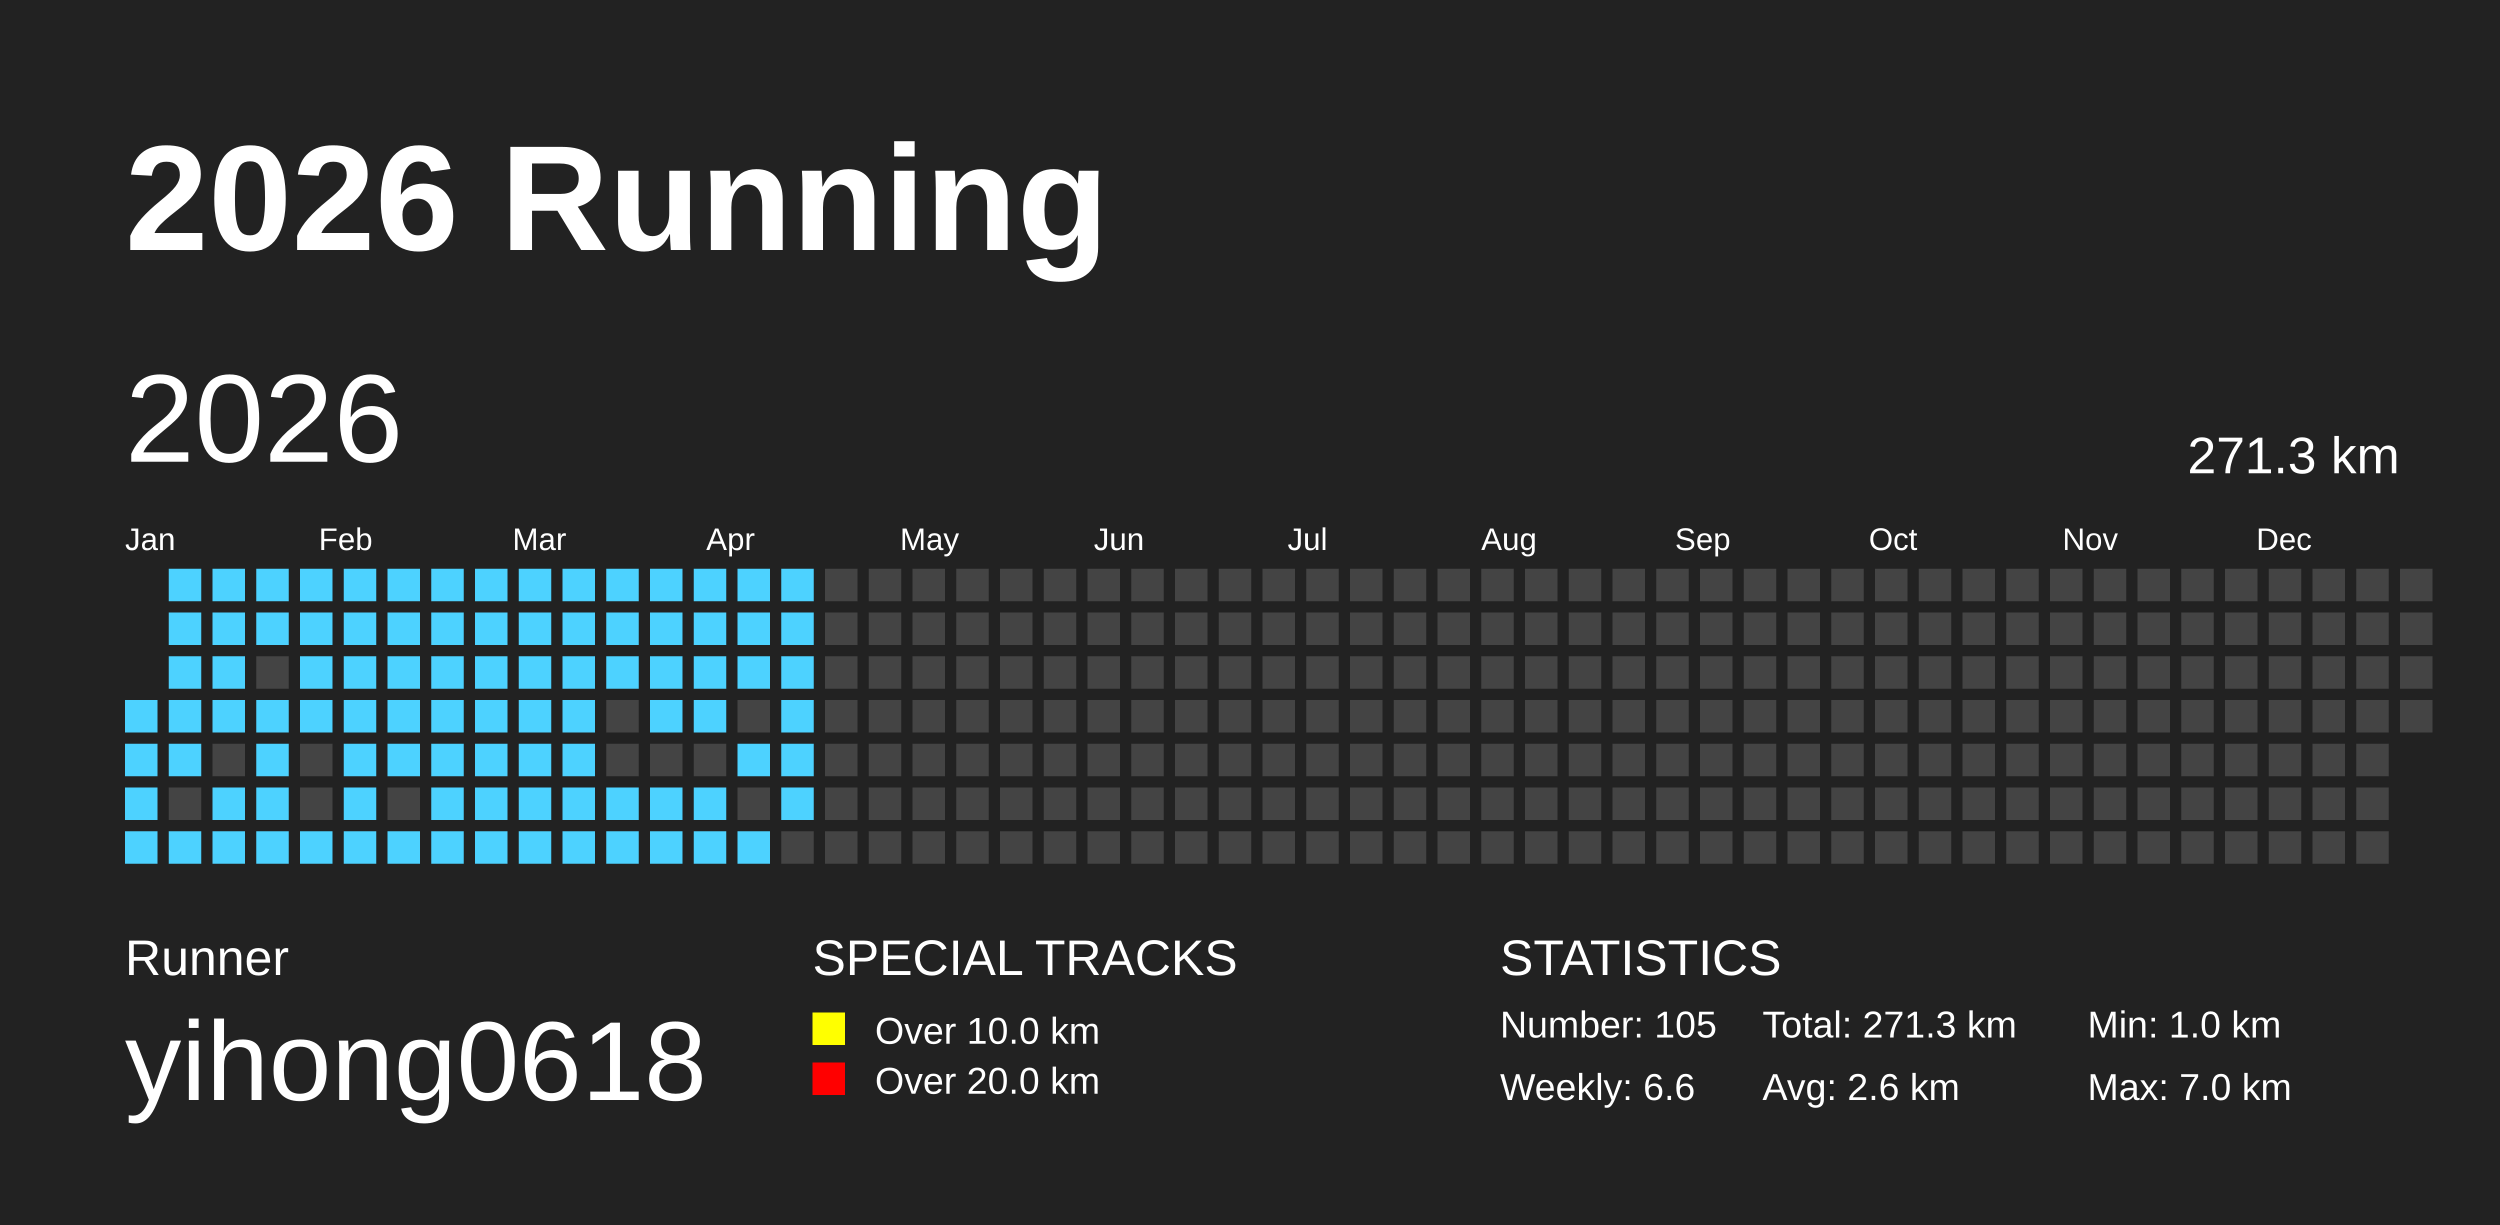
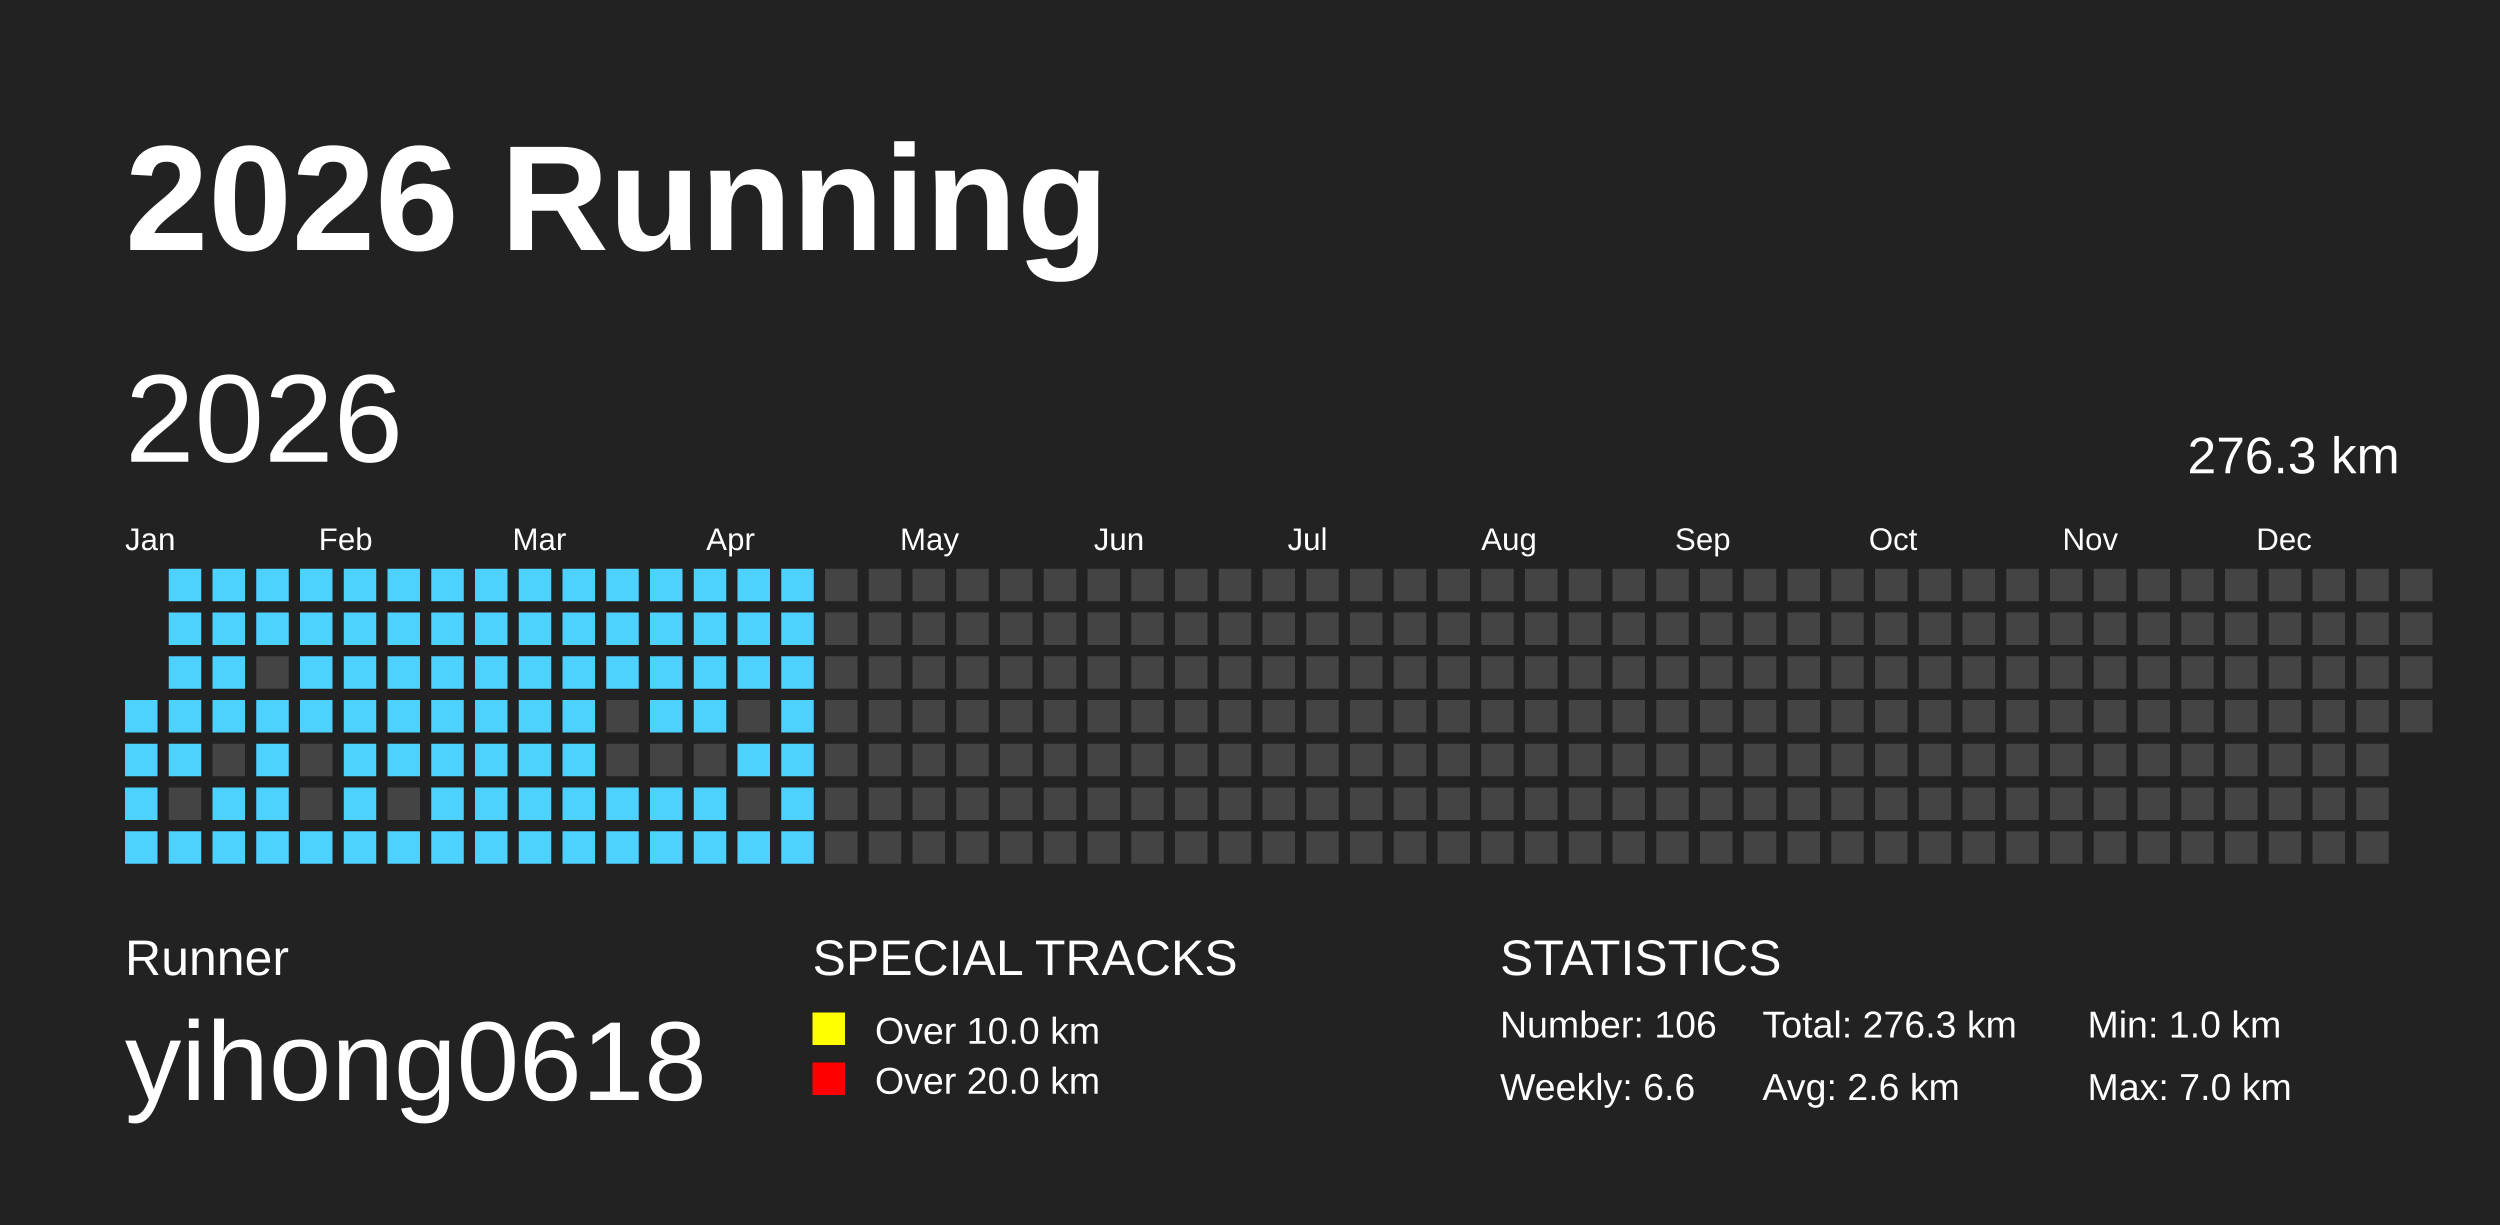
<svg xmlns="http://www.w3.org/2000/svg" baseProfile="full" height="98mm" version="1.1" viewBox="0,0,200,98" width="200mm">
  <defs />
  <rect fill="#222222" height="98" width="200" x="0" y="0" />
  <text fill="#FFFFFF" style="font-size:12px; font-family:Arial; font-weight:bold;" x="10" y="20">2026 Running</text>
  <text fill="#FFFFFF" style="font-size:4px; font-family:Arial" x="10" y="78">Runner</text>
  <text fill="#FFFFFF" style="font-size:9px; font-family:Arial" x="10" y="88">yihong0618</text>
  <text fill="#FFFFFF" style="font-size:4px; font-family:Arial" x="65" y="78">SPECIAL TRACKS</text>
  <rect fill="yellow" height="2.6" width="2.6" x="65" y="81" />
  <text fill="#FFFFFF" style="font-size:3px; font-family:Arial" x="70" y="83.5">Over 10.0 km</text>
  <rect fill="red" height="2.6" width="2.6" x="65" y="85" />
  <text fill="#FFFFFF" style="font-size:3px; font-family:Arial" x="70" y="87.5">Over 20.0 km</text>
  <text fill="#FFFFFF" style="font-size:4px; font-family:Arial" x="120" y="78">STATISTICS</text>
-   <text fill="#FFFFFF" style="font-size:3px; font-family:Arial" x="120" y="83">Number: 105</text>
+   <text fill="#FFFFFF" style="font-size:3px; font-family:Arial" x="120" y="83">Number: 106</text>
  <text fill="#FFFFFF" style="font-size:3px; font-family:Arial" x="120" y="88">Weekly: 6.6</text>
-   <text fill="#FFFFFF" style="font-size:3px; font-family:Arial" x="141" y="83">Total: 271.3 km</text>
+   <text fill="#FFFFFF" style="font-size:3px; font-family:Arial" x="141" y="83">Total: 276.3 km</text>
  <text fill="#FFFFFF" style="font-size:3px; font-family:Arial" x="141" y="88">Avg: 2.6 km</text>
  <text fill="#FFFFFF" style="font-size:3px; font-family:Arial" x="167" y="83">Min: 1.0 km</text>
  <text fill="#FFFFFF" style="font-size:3px; font-family:Arial" x="167" y="88">Max: 7.0 km</text>
  <text dominant-baseline="hanging" fill="#FFFFFF" style="font-size:10.0px; font-family:Arial;" x="10" y="30">2026</text>
-   <text dominant-baseline="hanging" fill="#FFFFFF" style="font-size:4.125px; font-family:Arial;" x="175" y="35">271.3 km</text>
+   <text dominant-baseline="hanging" fill="#FFFFFF" style="font-size:4.125px; font-family:Arial;" x="175" y="35">276.3 km</text>
  <text fill="#FFFFFF" style="font-size:2.5px; font-family:Arial" x="10.0" y="44">Jan</text>
  <text fill="#FFFFFF" style="font-size:2.5px; font-family:Arial" x="25.5" y="44">Feb</text>
  <text fill="#FFFFFF" style="font-size:2.5px; font-family:Arial" x="41.0" y="44">Mar</text>
  <text fill="#FFFFFF" style="font-size:2.5px; font-family:Arial" x="56.5" y="44">Apr</text>
  <text fill="#FFFFFF" style="font-size:2.5px; font-family:Arial" x="72.0" y="44">May</text>
  <text fill="#FFFFFF" style="font-size:2.5px; font-family:Arial" x="87.5" y="44">Jun</text>
  <text fill="#FFFFFF" style="font-size:2.5px; font-family:Arial" x="103.0" y="44">Jul</text>
  <text fill="#FFFFFF" style="font-size:2.5px; font-family:Arial" x="118.5" y="44">Aug</text>
  <text fill="#FFFFFF" style="font-size:2.5px; font-family:Arial" x="134.0" y="44">Sep</text>
  <text fill="#FFFFFF" style="font-size:2.5px; font-family:Arial" x="149.5" y="44">Oct</text>
  <text fill="#FFFFFF" style="font-size:2.5px; font-family:Arial" x="165.0" y="44">Nov</text>
  <text fill="#FFFFFF" style="font-size:2.5px; font-family:Arial" x="180.5" y="44">Dec</text>
  <rect fill="#4DD2FF" height="2.6" width="2.6" x="10.0" y="56.0" />
  <rect fill="#4DD2FF" height="2.6" width="2.6" x="10.0" y="59.5" />
  <rect fill="#4DD2FF" height="2.6" width="2.6" x="10.0" y="63.0" />
  <rect fill="#4DD2FF" height="2.6" width="2.6" x="10.0" y="66.5" />
  <rect fill="#4DD2FF" height="2.6" width="2.6" x="13.5" y="45.5" />
  <rect fill="#4DD2FF" height="2.6" width="2.6" x="13.5" y="49.0" />
  <rect fill="#4DD2FF" height="2.6" width="2.6" x="13.5" y="52.5" />
  <rect fill="#4DD2FF" height="2.6" width="2.6" x="13.5" y="56.0" />
  <rect fill="#4DD2FF" height="2.6" width="2.6" x="13.5" y="59.5" />
  <rect fill="#444444" height="2.6" width="2.6" x="13.5" y="63.0" />
  <rect fill="#4DD2FF" height="2.6" width="2.6" x="13.5" y="66.5" />
  <rect fill="#4DD2FF" height="2.6" width="2.6" x="17.0" y="45.5" />
  <rect fill="#4DD2FF" height="2.6" width="2.6" x="17.0" y="49.0" />
  <rect fill="#4DD2FF" height="2.6" width="2.6" x="17.0" y="52.5" />
  <rect fill="#4DD2FF" height="2.6" width="2.6" x="17.0" y="56.0" />
  <rect fill="#444444" height="2.6" width="2.6" x="17.0" y="59.5" />
  <rect fill="#4DD2FF" height="2.6" width="2.6" x="17.0" y="63.0" />
  <rect fill="#4DD2FF" height="2.6" width="2.6" x="17.0" y="66.5" />
  <rect fill="#4DD2FF" height="2.6" width="2.6" x="20.5" y="45.5" />
  <rect fill="#4DD2FF" height="2.6" width="2.6" x="20.5" y="49.0" />
  <rect fill="#444444" height="2.6" width="2.6" x="20.5" y="52.5" />
  <rect fill="#4DD2FF" height="2.6" width="2.6" x="20.5" y="56.0" />
  <rect fill="#4DD2FF" height="2.6" width="2.6" x="20.5" y="59.5" />
  <rect fill="#4DD2FF" height="2.6" width="2.6" x="20.5" y="63.0" />
  <rect fill="#4DD2FF" height="2.6" width="2.6" x="20.5" y="66.5" />
  <rect fill="#4DD2FF" height="2.6" width="2.6" x="24.0" y="45.5" />
  <rect fill="#4DD2FF" height="2.6" width="2.6" x="24.0" y="49.0" />
  <rect fill="#4DD2FF" height="2.6" width="2.6" x="24.0" y="52.5" />
  <rect fill="#4DD2FF" height="2.6" width="2.6" x="24.0" y="56.0" />
  <rect fill="#444444" height="2.6" width="2.6" x="24.0" y="59.5" />
  <rect fill="#444444" height="2.6" width="2.6" x="24.0" y="63.0" />
  <rect fill="#4DD2FF" height="2.6" width="2.6" x="24.0" y="66.5" />
  <rect fill="#4DD2FF" height="2.6" width="2.6" x="27.5" y="45.5" />
  <rect fill="#4DD2FF" height="2.6" width="2.6" x="27.5" y="49.0" />
  <rect fill="#4DD2FF" height="2.6" width="2.6" x="27.5" y="52.5" />
  <rect fill="#4DD2FF" height="2.6" width="2.6" x="27.5" y="56.0" />
  <rect fill="#4DD2FF" height="2.6" width="2.6" x="27.5" y="59.5" />
  <rect fill="#4DD2FF" height="2.6" width="2.6" x="27.5" y="63.0" />
  <rect fill="#4DD2FF" height="2.6" width="2.6" x="27.5" y="66.5" />
  <rect fill="#4DD2FF" height="2.6" width="2.6" x="31.0" y="45.5" />
  <rect fill="#4DD2FF" height="2.6" width="2.6" x="31.0" y="49.0" />
  <rect fill="#4DD2FF" height="2.6" width="2.6" x="31.0" y="52.5" />
  <rect fill="#4DD2FF" height="2.6" width="2.6" x="31.0" y="56.0" />
  <rect fill="#4DD2FF" height="2.6" width="2.6" x="31.0" y="59.5" />
  <rect fill="#444444" height="2.6" width="2.6" x="31.0" y="63.0" />
  <rect fill="#4DD2FF" height="2.6" width="2.6" x="31.0" y="66.5" />
  <rect fill="#4DD2FF" height="2.6" width="2.6" x="34.5" y="45.5" />
  <rect fill="#4DD2FF" height="2.6" width="2.6" x="34.5" y="49.0" />
  <rect fill="#4DD2FF" height="2.6" width="2.6" x="34.5" y="52.5" />
  <rect fill="#4DD2FF" height="2.6" width="2.6" x="34.5" y="56.0" />
  <rect fill="#4DD2FF" height="2.6" width="2.6" x="34.5" y="59.5" />
  <rect fill="#4DD2FF" height="2.6" width="2.6" x="34.5" y="63.0" />
  <rect fill="#4DD2FF" height="2.6" width="2.6" x="34.5" y="66.5" />
  <rect fill="#4DD2FF" height="2.6" width="2.6" x="38.0" y="45.5" />
  <rect fill="#4DD2FF" height="2.6" width="2.6" x="38.0" y="49.0" />
  <rect fill="#4DD2FF" height="2.6" width="2.6" x="38.0" y="52.5" />
  <rect fill="#4DD2FF" height="2.6" width="2.6" x="38.0" y="56.0" />
  <rect fill="#4DD2FF" height="2.6" width="2.6" x="38.0" y="59.5" />
  <rect fill="#4DD2FF" height="2.6" width="2.6" x="38.0" y="63.0" />
  <rect fill="#4DD2FF" height="2.6" width="2.6" x="38.0" y="66.5" />
  <rect fill="#4DD2FF" height="2.6" width="2.6" x="41.5" y="45.5" />
  <rect fill="#4DD2FF" height="2.6" width="2.6" x="41.5" y="49.0" />
  <rect fill="#4DD2FF" height="2.6" width="2.6" x="41.5" y="52.5" />
  <rect fill="#4DD2FF" height="2.6" width="2.6" x="41.5" y="56.0" />
  <rect fill="#4DD2FF" height="2.6" width="2.6" x="41.5" y="59.5" />
  <rect fill="#4DD2FF" height="2.6" width="2.6" x="41.5" y="63.0" />
  <rect fill="#4DD2FF" height="2.6" width="2.6" x="41.5" y="66.5" />
  <rect fill="#4DD2FF" height="2.6" width="2.6" x="45.0" y="45.5" />
  <rect fill="#4DD2FF" height="2.6" width="2.6" x="45.0" y="49.0" />
  <rect fill="#4DD2FF" height="2.6" width="2.6" x="45.0" y="52.5" />
  <rect fill="#4DD2FF" height="2.6" width="2.6" x="45.0" y="56.0" />
  <rect fill="#4DD2FF" height="2.6" width="2.6" x="45.0" y="59.5" />
  <rect fill="#4DD2FF" height="2.6" width="2.6" x="45.0" y="63.0" />
  <rect fill="#4DD2FF" height="2.6" width="2.6" x="45.0" y="66.5" />
  <rect fill="#4DD2FF" height="2.6" width="2.6" x="48.5" y="45.5" />
  <rect fill="#4DD2FF" height="2.6" width="2.6" x="48.5" y="49.0" />
  <rect fill="#4DD2FF" height="2.6" width="2.6" x="48.5" y="52.5" />
  <rect fill="#444444" height="2.6" width="2.6" x="48.5" y="56.0" />
  <rect fill="#444444" height="2.6" width="2.6" x="48.5" y="59.5" />
  <rect fill="#4DD2FF" height="2.6" width="2.6" x="48.5" y="63.0" />
  <rect fill="#4DD2FF" height="2.6" width="2.6" x="48.5" y="66.5" />
  <rect fill="#4DD2FF" height="2.6" width="2.6" x="52.0" y="45.5" />
  <rect fill="#4DD2FF" height="2.6" width="2.6" x="52.0" y="49.0" />
  <rect fill="#4DD2FF" height="2.6" width="2.6" x="52.0" y="52.5" />
  <rect fill="#4DD2FF" height="2.6" width="2.6" x="52.0" y="56.0" />
  <rect fill="#444444" height="2.6" width="2.6" x="52.0" y="59.5" />
  <rect fill="#4DD2FF" height="2.6" width="2.6" x="52.0" y="63.0" />
  <rect fill="#4DD2FF" height="2.6" width="2.6" x="52.0" y="66.5" />
  <rect fill="#4DD2FF" height="2.6" width="2.6" x="55.5" y="45.5" />
  <rect fill="#4DD2FF" height="2.6" width="2.6" x="55.5" y="49.0" />
  <rect fill="#4DD2FF" height="2.6" width="2.6" x="55.5" y="52.5" />
  <rect fill="#4DD2FF" height="2.6" width="2.6" x="55.5" y="56.0" />
  <rect fill="#444444" height="2.6" width="2.6" x="55.5" y="59.5" />
  <rect fill="#4DD2FF" height="2.6" width="2.6" x="55.5" y="63.0" />
  <rect fill="#4DD2FF" height="2.6" width="2.6" x="55.5" y="66.5" />
  <rect fill="#4DD2FF" height="2.6" width="2.6" x="59.0" y="45.5" />
  <rect fill="#4DD2FF" height="2.6" width="2.6" x="59.0" y="49.0" />
  <rect fill="#4DD2FF" height="2.6" width="2.6" x="59.0" y="52.5" />
  <rect fill="#444444" height="2.6" width="2.6" x="59.0" y="56.0" />
  <rect fill="#4DD2FF" height="2.6" width="2.6" x="59.0" y="59.5" />
  <rect fill="#444444" height="2.6" width="2.6" x="59.0" y="63.0" />
  <rect fill="#4DD2FF" height="2.6" width="2.6" x="59.0" y="66.5" />
  <rect fill="#4DD2FF" height="2.6" width="2.6" x="62.5" y="45.5" />
  <rect fill="#4DD2FF" height="2.6" width="2.6" x="62.5" y="49.0" />
  <rect fill="#4DD2FF" height="2.6" width="2.6" x="62.5" y="52.5" />
  <rect fill="#4DD2FF" height="2.6" width="2.6" x="62.5" y="56.0" />
  <rect fill="#4DD2FF" height="2.6" width="2.6" x="62.5" y="59.5" />
  <rect fill="#4DD2FF" height="2.6" width="2.6" x="62.5" y="63.0" />
-   <rect fill="#444444" height="2.6" width="2.6" x="62.5" y="66.5" />
+   <rect fill="#4DD2FF" height="2.6" width="2.6" x="62.5" y="66.5" />
  <rect fill="#444444" height="2.6" width="2.6" x="66.0" y="45.5" />
  <rect fill="#444444" height="2.6" width="2.6" x="66.0" y="49.0" />
  <rect fill="#444444" height="2.6" width="2.6" x="66.0" y="52.5" />
  <rect fill="#444444" height="2.6" width="2.6" x="66.0" y="56.0" />
  <rect fill="#444444" height="2.6" width="2.6" x="66.0" y="59.5" />
  <rect fill="#444444" height="2.6" width="2.6" x="66.0" y="63.0" />
  <rect fill="#444444" height="2.6" width="2.6" x="66.0" y="66.5" />
  <rect fill="#444444" height="2.6" width="2.6" x="69.5" y="45.5" />
  <rect fill="#444444" height="2.6" width="2.6" x="69.5" y="49.0" />
  <rect fill="#444444" height="2.6" width="2.6" x="69.5" y="52.5" />
  <rect fill="#444444" height="2.6" width="2.6" x="69.5" y="56.0" />
  <rect fill="#444444" height="2.6" width="2.6" x="69.5" y="59.5" />
  <rect fill="#444444" height="2.6" width="2.6" x="69.5" y="63.0" />
  <rect fill="#444444" height="2.6" width="2.6" x="69.5" y="66.5" />
  <rect fill="#444444" height="2.6" width="2.6" x="73.0" y="45.5" />
  <rect fill="#444444" height="2.6" width="2.6" x="73.0" y="49.0" />
  <rect fill="#444444" height="2.6" width="2.6" x="73.0" y="52.5" />
  <rect fill="#444444" height="2.6" width="2.6" x="73.0" y="56.0" />
  <rect fill="#444444" height="2.6" width="2.6" x="73.0" y="59.5" />
  <rect fill="#444444" height="2.6" width="2.6" x="73.0" y="63.0" />
  <rect fill="#444444" height="2.6" width="2.6" x="73.0" y="66.5" />
  <rect fill="#444444" height="2.6" width="2.6" x="76.5" y="45.5" />
  <rect fill="#444444" height="2.6" width="2.6" x="76.5" y="49.0" />
  <rect fill="#444444" height="2.6" width="2.6" x="76.5" y="52.5" />
  <rect fill="#444444" height="2.6" width="2.6" x="76.5" y="56.0" />
  <rect fill="#444444" height="2.6" width="2.6" x="76.5" y="59.5" />
  <rect fill="#444444" height="2.6" width="2.6" x="76.5" y="63.0" />
  <rect fill="#444444" height="2.6" width="2.6" x="76.5" y="66.5" />
  <rect fill="#444444" height="2.6" width="2.6" x="80.0" y="45.5" />
  <rect fill="#444444" height="2.6" width="2.6" x="80.0" y="49.0" />
  <rect fill="#444444" height="2.6" width="2.6" x="80.0" y="52.5" />
  <rect fill="#444444" height="2.6" width="2.6" x="80.0" y="56.0" />
  <rect fill="#444444" height="2.6" width="2.6" x="80.0" y="59.5" />
  <rect fill="#444444" height="2.6" width="2.6" x="80.0" y="63.0" />
  <rect fill="#444444" height="2.6" width="2.6" x="80.0" y="66.5" />
  <rect fill="#444444" height="2.6" width="2.6" x="83.5" y="45.5" />
  <rect fill="#444444" height="2.6" width="2.6" x="83.5" y="49.0" />
  <rect fill="#444444" height="2.6" width="2.6" x="83.5" y="52.5" />
  <rect fill="#444444" height="2.6" width="2.6" x="83.5" y="56.0" />
  <rect fill="#444444" height="2.6" width="2.6" x="83.5" y="59.5" />
  <rect fill="#444444" height="2.6" width="2.6" x="83.5" y="63.0" />
  <rect fill="#444444" height="2.6" width="2.6" x="83.5" y="66.5" />
  <rect fill="#444444" height="2.6" width="2.6" x="87.0" y="45.5" />
  <rect fill="#444444" height="2.6" width="2.6" x="87.0" y="49.0" />
  <rect fill="#444444" height="2.6" width="2.6" x="87.0" y="52.5" />
  <rect fill="#444444" height="2.6" width="2.6" x="87.0" y="56.0" />
  <rect fill="#444444" height="2.6" width="2.6" x="87.0" y="59.5" />
  <rect fill="#444444" height="2.6" width="2.6" x="87.0" y="63.0" />
  <rect fill="#444444" height="2.6" width="2.6" x="87.0" y="66.5" />
  <rect fill="#444444" height="2.6" width="2.6" x="90.5" y="45.5" />
  <rect fill="#444444" height="2.6" width="2.6" x="90.5" y="49.0" />
  <rect fill="#444444" height="2.6" width="2.6" x="90.5" y="52.5" />
  <rect fill="#444444" height="2.6" width="2.6" x="90.5" y="56.0" />
  <rect fill="#444444" height="2.6" width="2.6" x="90.5" y="59.5" />
  <rect fill="#444444" height="2.6" width="2.6" x="90.5" y="63.0" />
  <rect fill="#444444" height="2.6" width="2.6" x="90.5" y="66.5" />
  <rect fill="#444444" height="2.6" width="2.6" x="94.0" y="45.5" />
  <rect fill="#444444" height="2.6" width="2.6" x="94.0" y="49.0" />
  <rect fill="#444444" height="2.6" width="2.6" x="94.0" y="52.5" />
  <rect fill="#444444" height="2.6" width="2.6" x="94.0" y="56.0" />
  <rect fill="#444444" height="2.6" width="2.6" x="94.0" y="59.5" />
  <rect fill="#444444" height="2.6" width="2.6" x="94.0" y="63.0" />
  <rect fill="#444444" height="2.6" width="2.6" x="94.0" y="66.5" />
  <rect fill="#444444" height="2.6" width="2.6" x="97.5" y="45.5" />
  <rect fill="#444444" height="2.6" width="2.6" x="97.5" y="49.0" />
  <rect fill="#444444" height="2.6" width="2.6" x="97.5" y="52.5" />
  <rect fill="#444444" height="2.6" width="2.6" x="97.5" y="56.0" />
  <rect fill="#444444" height="2.6" width="2.6" x="97.5" y="59.5" />
  <rect fill="#444444" height="2.6" width="2.6" x="97.5" y="63.0" />
  <rect fill="#444444" height="2.6" width="2.6" x="97.5" y="66.5" />
  <rect fill="#444444" height="2.6" width="2.6" x="101.0" y="45.5" />
  <rect fill="#444444" height="2.6" width="2.6" x="101.0" y="49.0" />
  <rect fill="#444444" height="2.6" width="2.6" x="101.0" y="52.5" />
  <rect fill="#444444" height="2.6" width="2.6" x="101.0" y="56.0" />
  <rect fill="#444444" height="2.6" width="2.6" x="101.0" y="59.5" />
  <rect fill="#444444" height="2.6" width="2.6" x="101.0" y="63.0" />
  <rect fill="#444444" height="2.6" width="2.6" x="101.0" y="66.5" />
  <rect fill="#444444" height="2.6" width="2.6" x="104.5" y="45.5" />
  <rect fill="#444444" height="2.6" width="2.6" x="104.5" y="49.0" />
  <rect fill="#444444" height="2.6" width="2.6" x="104.5" y="52.5" />
  <rect fill="#444444" height="2.6" width="2.6" x="104.5" y="56.0" />
  <rect fill="#444444" height="2.6" width="2.6" x="104.5" y="59.5" />
  <rect fill="#444444" height="2.6" width="2.6" x="104.5" y="63.0" />
  <rect fill="#444444" height="2.6" width="2.6" x="104.5" y="66.5" />
  <rect fill="#444444" height="2.6" width="2.6" x="108.0" y="45.5" />
  <rect fill="#444444" height="2.6" width="2.6" x="108.0" y="49.0" />
  <rect fill="#444444" height="2.6" width="2.6" x="108.0" y="52.5" />
  <rect fill="#444444" height="2.6" width="2.6" x="108.0" y="56.0" />
  <rect fill="#444444" height="2.6" width="2.6" x="108.0" y="59.5" />
  <rect fill="#444444" height="2.6" width="2.6" x="108.0" y="63.0" />
  <rect fill="#444444" height="2.6" width="2.6" x="108.0" y="66.5" />
  <rect fill="#444444" height="2.6" width="2.6" x="111.5" y="45.5" />
  <rect fill="#444444" height="2.6" width="2.6" x="111.5" y="49.0" />
  <rect fill="#444444" height="2.6" width="2.6" x="111.5" y="52.5" />
  <rect fill="#444444" height="2.6" width="2.6" x="111.5" y="56.0" />
  <rect fill="#444444" height="2.6" width="2.6" x="111.5" y="59.5" />
  <rect fill="#444444" height="2.6" width="2.6" x="111.5" y="63.0" />
  <rect fill="#444444" height="2.6" width="2.6" x="111.5" y="66.5" />
  <rect fill="#444444" height="2.6" width="2.6" x="115.0" y="45.5" />
  <rect fill="#444444" height="2.6" width="2.6" x="115.0" y="49.0" />
  <rect fill="#444444" height="2.6" width="2.6" x="115.0" y="52.5" />
  <rect fill="#444444" height="2.6" width="2.6" x="115.0" y="56.0" />
  <rect fill="#444444" height="2.6" width="2.6" x="115.0" y="59.5" />
  <rect fill="#444444" height="2.6" width="2.6" x="115.0" y="63.0" />
  <rect fill="#444444" height="2.6" width="2.6" x="115.0" y="66.5" />
  <rect fill="#444444" height="2.6" width="2.6" x="118.5" y="45.5" />
  <rect fill="#444444" height="2.6" width="2.6" x="118.5" y="49.0" />
  <rect fill="#444444" height="2.6" width="2.6" x="118.5" y="52.5" />
  <rect fill="#444444" height="2.6" width="2.6" x="118.5" y="56.0" />
  <rect fill="#444444" height="2.6" width="2.6" x="118.5" y="59.5" />
  <rect fill="#444444" height="2.6" width="2.6" x="118.5" y="63.0" />
  <rect fill="#444444" height="2.6" width="2.6" x="118.5" y="66.5" />
  <rect fill="#444444" height="2.6" width="2.6" x="122.0" y="45.5" />
  <rect fill="#444444" height="2.6" width="2.6" x="122.0" y="49.0" />
  <rect fill="#444444" height="2.6" width="2.6" x="122.0" y="52.5" />
  <rect fill="#444444" height="2.6" width="2.6" x="122.0" y="56.0" />
  <rect fill="#444444" height="2.6" width="2.6" x="122.0" y="59.5" />
  <rect fill="#444444" height="2.6" width="2.6" x="122.0" y="63.0" />
  <rect fill="#444444" height="2.6" width="2.6" x="122.0" y="66.5" />
  <rect fill="#444444" height="2.6" width="2.6" x="125.5" y="45.5" />
  <rect fill="#444444" height="2.6" width="2.6" x="125.5" y="49.0" />
  <rect fill="#444444" height="2.6" width="2.6" x="125.5" y="52.5" />
  <rect fill="#444444" height="2.6" width="2.6" x="125.5" y="56.0" />
  <rect fill="#444444" height="2.6" width="2.6" x="125.5" y="59.5" />
  <rect fill="#444444" height="2.6" width="2.6" x="125.5" y="63.0" />
  <rect fill="#444444" height="2.6" width="2.6" x="125.5" y="66.5" />
  <rect fill="#444444" height="2.6" width="2.6" x="129.0" y="45.5" />
  <rect fill="#444444" height="2.6" width="2.6" x="129.0" y="49.0" />
  <rect fill="#444444" height="2.6" width="2.6" x="129.0" y="52.5" />
  <rect fill="#444444" height="2.6" width="2.6" x="129.0" y="56.0" />
  <rect fill="#444444" height="2.6" width="2.6" x="129.0" y="59.5" />
  <rect fill="#444444" height="2.6" width="2.6" x="129.0" y="63.0" />
  <rect fill="#444444" height="2.6" width="2.6" x="129.0" y="66.5" />
  <rect fill="#444444" height="2.6" width="2.6" x="132.5" y="45.5" />
  <rect fill="#444444" height="2.6" width="2.6" x="132.5" y="49.0" />
  <rect fill="#444444" height="2.6" width="2.6" x="132.5" y="52.5" />
  <rect fill="#444444" height="2.6" width="2.6" x="132.5" y="56.0" />
  <rect fill="#444444" height="2.6" width="2.6" x="132.5" y="59.5" />
  <rect fill="#444444" height="2.6" width="2.6" x="132.5" y="63.0" />
  <rect fill="#444444" height="2.6" width="2.6" x="132.5" y="66.5" />
  <rect fill="#444444" height="2.6" width="2.6" x="136.0" y="45.5" />
  <rect fill="#444444" height="2.6" width="2.6" x="136.0" y="49.0" />
  <rect fill="#444444" height="2.6" width="2.6" x="136.0" y="52.5" />
  <rect fill="#444444" height="2.6" width="2.6" x="136.0" y="56.0" />
  <rect fill="#444444" height="2.6" width="2.6" x="136.0" y="59.5" />
  <rect fill="#444444" height="2.6" width="2.6" x="136.0" y="63.0" />
  <rect fill="#444444" height="2.6" width="2.6" x="136.0" y="66.5" />
  <rect fill="#444444" height="2.6" width="2.6" x="139.5" y="45.5" />
  <rect fill="#444444" height="2.6" width="2.6" x="139.5" y="49.0" />
  <rect fill="#444444" height="2.6" width="2.6" x="139.5" y="52.5" />
  <rect fill="#444444" height="2.6" width="2.6" x="139.5" y="56.0" />
  <rect fill="#444444" height="2.6" width="2.6" x="139.5" y="59.5" />
  <rect fill="#444444" height="2.6" width="2.6" x="139.5" y="63.0" />
  <rect fill="#444444" height="2.6" width="2.6" x="139.5" y="66.5" />
  <rect fill="#444444" height="2.6" width="2.6" x="143.0" y="45.5" />
  <rect fill="#444444" height="2.6" width="2.6" x="143.0" y="49.0" />
  <rect fill="#444444" height="2.6" width="2.6" x="143.0" y="52.5" />
  <rect fill="#444444" height="2.6" width="2.6" x="143.0" y="56.0" />
  <rect fill="#444444" height="2.6" width="2.6" x="143.0" y="59.5" />
  <rect fill="#444444" height="2.6" width="2.6" x="143.0" y="63.0" />
  <rect fill="#444444" height="2.6" width="2.6" x="143.0" y="66.5" />
  <rect fill="#444444" height="2.6" width="2.6" x="146.5" y="45.5" />
  <rect fill="#444444" height="2.6" width="2.6" x="146.5" y="49.0" />
  <rect fill="#444444" height="2.6" width="2.6" x="146.5" y="52.5" />
  <rect fill="#444444" height="2.6" width="2.6" x="146.5" y="56.0" />
  <rect fill="#444444" height="2.6" width="2.6" x="146.5" y="59.5" />
  <rect fill="#444444" height="2.6" width="2.6" x="146.5" y="63.0" />
  <rect fill="#444444" height="2.6" width="2.6" x="146.5" y="66.5" />
  <rect fill="#444444" height="2.6" width="2.6" x="150.0" y="45.5" />
  <rect fill="#444444" height="2.6" width="2.6" x="150.0" y="49.0" />
  <rect fill="#444444" height="2.6" width="2.6" x="150.0" y="52.5" />
  <rect fill="#444444" height="2.6" width="2.6" x="150.0" y="56.0" />
  <rect fill="#444444" height="2.6" width="2.6" x="150.0" y="59.5" />
  <rect fill="#444444" height="2.6" width="2.6" x="150.0" y="63.0" />
  <rect fill="#444444" height="2.6" width="2.6" x="150.0" y="66.5" />
  <rect fill="#444444" height="2.6" width="2.6" x="153.5" y="45.5" />
  <rect fill="#444444" height="2.6" width="2.6" x="153.5" y="49.0" />
  <rect fill="#444444" height="2.6" width="2.6" x="153.5" y="52.5" />
  <rect fill="#444444" height="2.6" width="2.6" x="153.5" y="56.0" />
  <rect fill="#444444" height="2.6" width="2.6" x="153.5" y="59.5" />
  <rect fill="#444444" height="2.6" width="2.6" x="153.5" y="63.0" />
  <rect fill="#444444" height="2.6" width="2.6" x="153.5" y="66.5" />
  <rect fill="#444444" height="2.6" width="2.6" x="157.0" y="45.5" />
  <rect fill="#444444" height="2.6" width="2.6" x="157.0" y="49.0" />
  <rect fill="#444444" height="2.6" width="2.6" x="157.0" y="52.5" />
  <rect fill="#444444" height="2.6" width="2.6" x="157.0" y="56.0" />
  <rect fill="#444444" height="2.6" width="2.6" x="157.0" y="59.5" />
  <rect fill="#444444" height="2.6" width="2.6" x="157.0" y="63.0" />
  <rect fill="#444444" height="2.6" width="2.6" x="157.0" y="66.5" />
  <rect fill="#444444" height="2.6" width="2.6" x="160.5" y="45.5" />
  <rect fill="#444444" height="2.6" width="2.6" x="160.5" y="49.0" />
  <rect fill="#444444" height="2.6" width="2.6" x="160.5" y="52.5" />
  <rect fill="#444444" height="2.6" width="2.6" x="160.5" y="56.0" />
  <rect fill="#444444" height="2.6" width="2.6" x="160.5" y="59.5" />
  <rect fill="#444444" height="2.6" width="2.6" x="160.5" y="63.0" />
  <rect fill="#444444" height="2.6" width="2.6" x="160.5" y="66.5" />
  <rect fill="#444444" height="2.6" width="2.6" x="164.0" y="45.5" />
  <rect fill="#444444" height="2.6" width="2.6" x="164.0" y="49.0" />
  <rect fill="#444444" height="2.6" width="2.6" x="164.0" y="52.5" />
  <rect fill="#444444" height="2.6" width="2.6" x="164.0" y="56.0" />
  <rect fill="#444444" height="2.6" width="2.6" x="164.0" y="59.5" />
  <rect fill="#444444" height="2.6" width="2.6" x="164.0" y="63.0" />
  <rect fill="#444444" height="2.6" width="2.6" x="164.0" y="66.5" />
  <rect fill="#444444" height="2.6" width="2.6" x="167.5" y="45.5" />
  <rect fill="#444444" height="2.6" width="2.6" x="167.5" y="49.0" />
  <rect fill="#444444" height="2.6" width="2.6" x="167.5" y="52.5" />
  <rect fill="#444444" height="2.6" width="2.6" x="167.5" y="56.0" />
  <rect fill="#444444" height="2.6" width="2.6" x="167.5" y="59.5" />
  <rect fill="#444444" height="2.6" width="2.6" x="167.5" y="63.0" />
  <rect fill="#444444" height="2.6" width="2.6" x="167.5" y="66.5" />
  <rect fill="#444444" height="2.6" width="2.6" x="171.0" y="45.5" />
  <rect fill="#444444" height="2.6" width="2.6" x="171.0" y="49.0" />
  <rect fill="#444444" height="2.6" width="2.6" x="171.0" y="52.5" />
  <rect fill="#444444" height="2.6" width="2.6" x="171.0" y="56.0" />
  <rect fill="#444444" height="2.6" width="2.6" x="171.0" y="59.5" />
  <rect fill="#444444" height="2.6" width="2.6" x="171.0" y="63.0" />
  <rect fill="#444444" height="2.6" width="2.6" x="171.0" y="66.5" />
  <rect fill="#444444" height="2.6" width="2.6" x="174.5" y="45.5" />
  <rect fill="#444444" height="2.6" width="2.6" x="174.5" y="49.0" />
  <rect fill="#444444" height="2.6" width="2.6" x="174.5" y="52.5" />
  <rect fill="#444444" height="2.6" width="2.6" x="174.5" y="56.0" />
  <rect fill="#444444" height="2.6" width="2.6" x="174.5" y="59.5" />
  <rect fill="#444444" height="2.6" width="2.6" x="174.5" y="63.0" />
  <rect fill="#444444" height="2.6" width="2.6" x="174.5" y="66.5" />
  <rect fill="#444444" height="2.6" width="2.6" x="178.0" y="45.5" />
  <rect fill="#444444" height="2.6" width="2.6" x="178.0" y="49.0" />
  <rect fill="#444444" height="2.6" width="2.6" x="178.0" y="52.5" />
  <rect fill="#444444" height="2.6" width="2.6" x="178.0" y="56.0" />
  <rect fill="#444444" height="2.6" width="2.6" x="178.0" y="59.5" />
  <rect fill="#444444" height="2.6" width="2.6" x="178.0" y="63.0" />
  <rect fill="#444444" height="2.6" width="2.6" x="178.0" y="66.5" />
  <rect fill="#444444" height="2.6" width="2.6" x="181.5" y="45.5" />
  <rect fill="#444444" height="2.6" width="2.6" x="181.5" y="49.0" />
  <rect fill="#444444" height="2.6" width="2.6" x="181.5" y="52.5" />
  <rect fill="#444444" height="2.6" width="2.6" x="181.5" y="56.0" />
  <rect fill="#444444" height="2.6" width="2.6" x="181.5" y="59.5" />
  <rect fill="#444444" height="2.6" width="2.6" x="181.5" y="63.0" />
  <rect fill="#444444" height="2.6" width="2.6" x="181.5" y="66.5" />
  <rect fill="#444444" height="2.6" width="2.6" x="185.0" y="45.5" />
  <rect fill="#444444" height="2.6" width="2.6" x="185.0" y="49.0" />
  <rect fill="#444444" height="2.6" width="2.6" x="185.0" y="52.5" />
  <rect fill="#444444" height="2.6" width="2.6" x="185.0" y="56.0" />
  <rect fill="#444444" height="2.6" width="2.6" x="185.0" y="59.5" />
  <rect fill="#444444" height="2.6" width="2.6" x="185.0" y="63.0" />
  <rect fill="#444444" height="2.6" width="2.6" x="185.0" y="66.5" />
  <rect fill="#444444" height="2.6" width="2.6" x="188.5" y="45.5" />
  <rect fill="#444444" height="2.6" width="2.6" x="188.5" y="49.0" />
  <rect fill="#444444" height="2.6" width="2.6" x="188.5" y="52.5" />
  <rect fill="#444444" height="2.6" width="2.6" x="188.5" y="56.0" />
  <rect fill="#444444" height="2.6" width="2.6" x="188.5" y="59.5" />
  <rect fill="#444444" height="2.6" width="2.6" x="188.5" y="63.0" />
  <rect fill="#444444" height="2.6" width="2.6" x="188.5" y="66.5" />
  <rect fill="#444444" height="2.6" width="2.6" x="192.0" y="45.5" />
  <rect fill="#444444" height="2.6" width="2.6" x="192.0" y="49.0" />
  <rect fill="#444444" height="2.6" width="2.6" x="192.0" y="52.5" />
  <rect fill="#444444" height="2.6" width="2.6" x="192.0" y="56.0" />
</svg>
